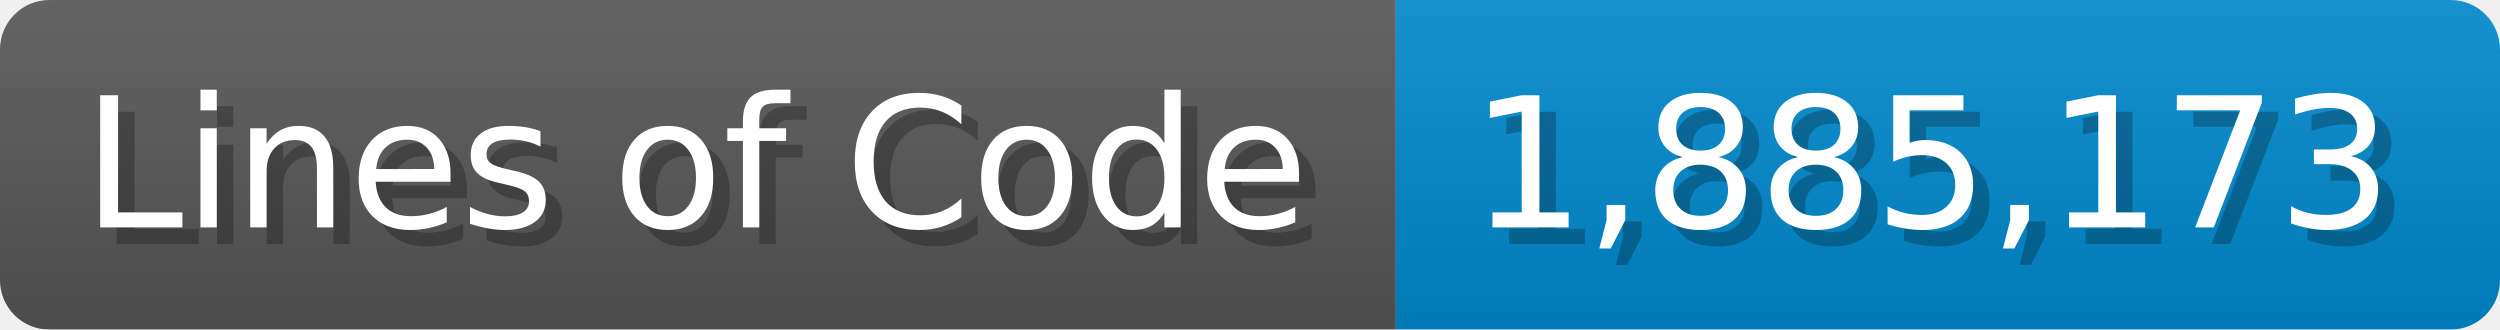
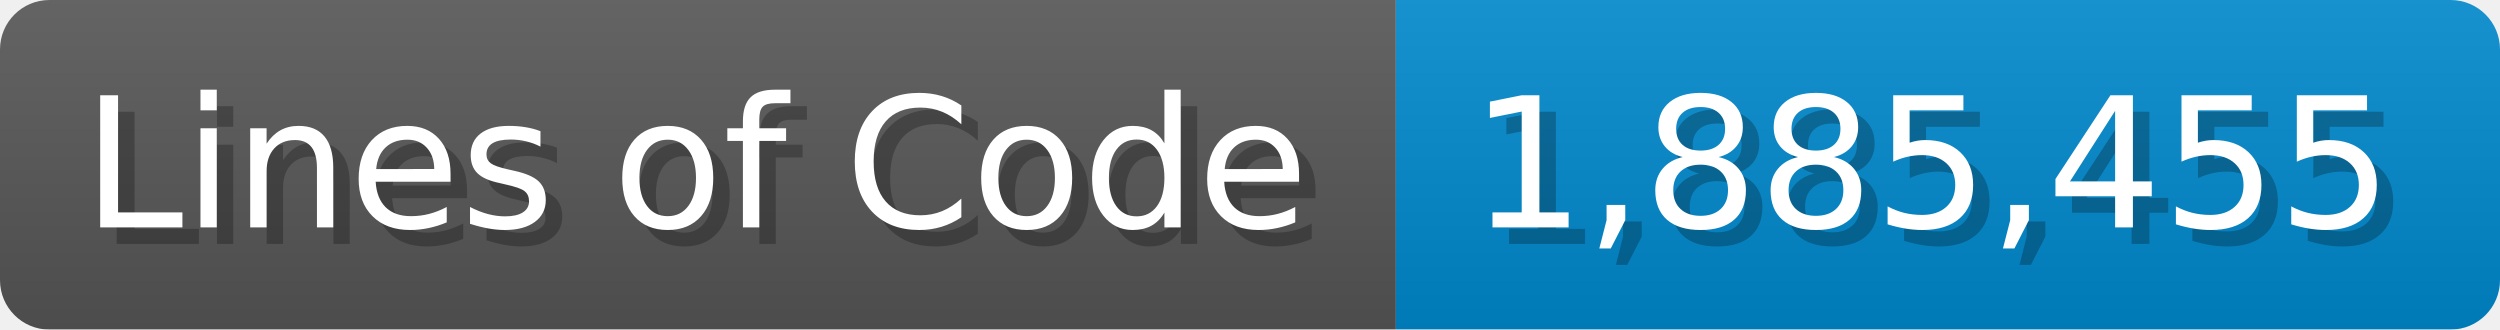
<svg xmlns="http://www.w3.org/2000/svg" width="151.7" height="20" viewBox="0 0 1517 200">
  <linearGradient id="a" x2="0" y2="100%">
    <stop offset="0" stop-opacity=".1" stop-color="#EEE" />
    <stop offset="1" stop-opacity=".1" />
  </linearGradient>
  <mask id="m">
    <rect width="1517" height="200" rx="30" fill="#FFF" />
  </mask>
  <g mask="url(#m)">
    <rect width="847" height="200" fill="#555" />
    <rect width="670" height="200" fill="#08C" x="847" />
    <rect width="1517" height="200" fill="url(#a)" />
  </g>
  <g fill="#fff" text-anchor="start" font-family="Verdana,DejaVu Sans,sans-serif" font-size="110">
    <text x="60" y="148" textLength="747" fill="#000" opacity="0.25">Lines of Code</text>
    <text x="50" y="138" textLength="747">Lines of Code</text>
-     <text x="902" y="148" textLength="570" fill="#000" opacity="0.25">1,885,173</text>
-     <text x="892" y="138" textLength="570">1,885,173</text>
+     <text x="902" y="148" textLength="570" fill="#000" opacity="0.25">1,885,455</text>
+     <text x="892" y="138" textLength="570">1,885,455</text>
  </g>
</svg>
